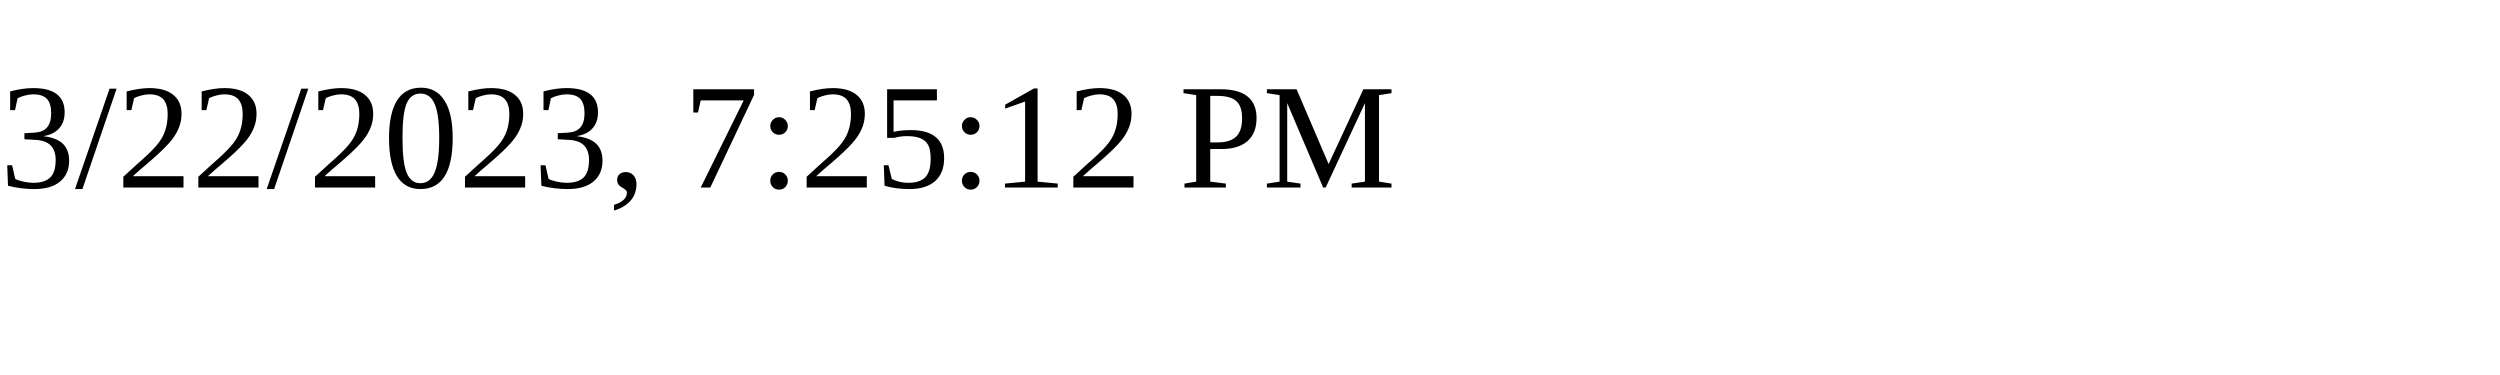
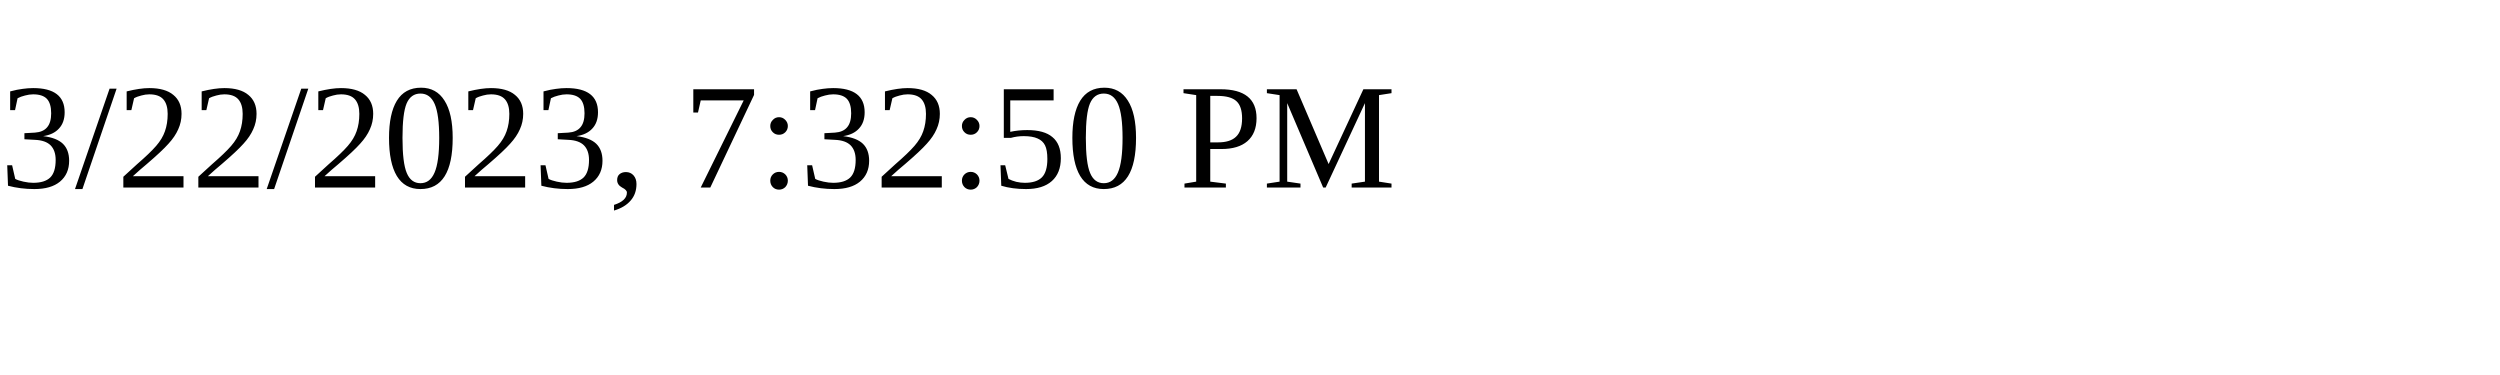
<svg xmlns="http://www.w3.org/2000/svg" height="30" width="200">
-   <text x="0" y="15">3/22/2023, 7:25:12 PM</text>
+   <text x="0" y="15">3/22/2023, 7:32:50 PM</text>
</svg>
